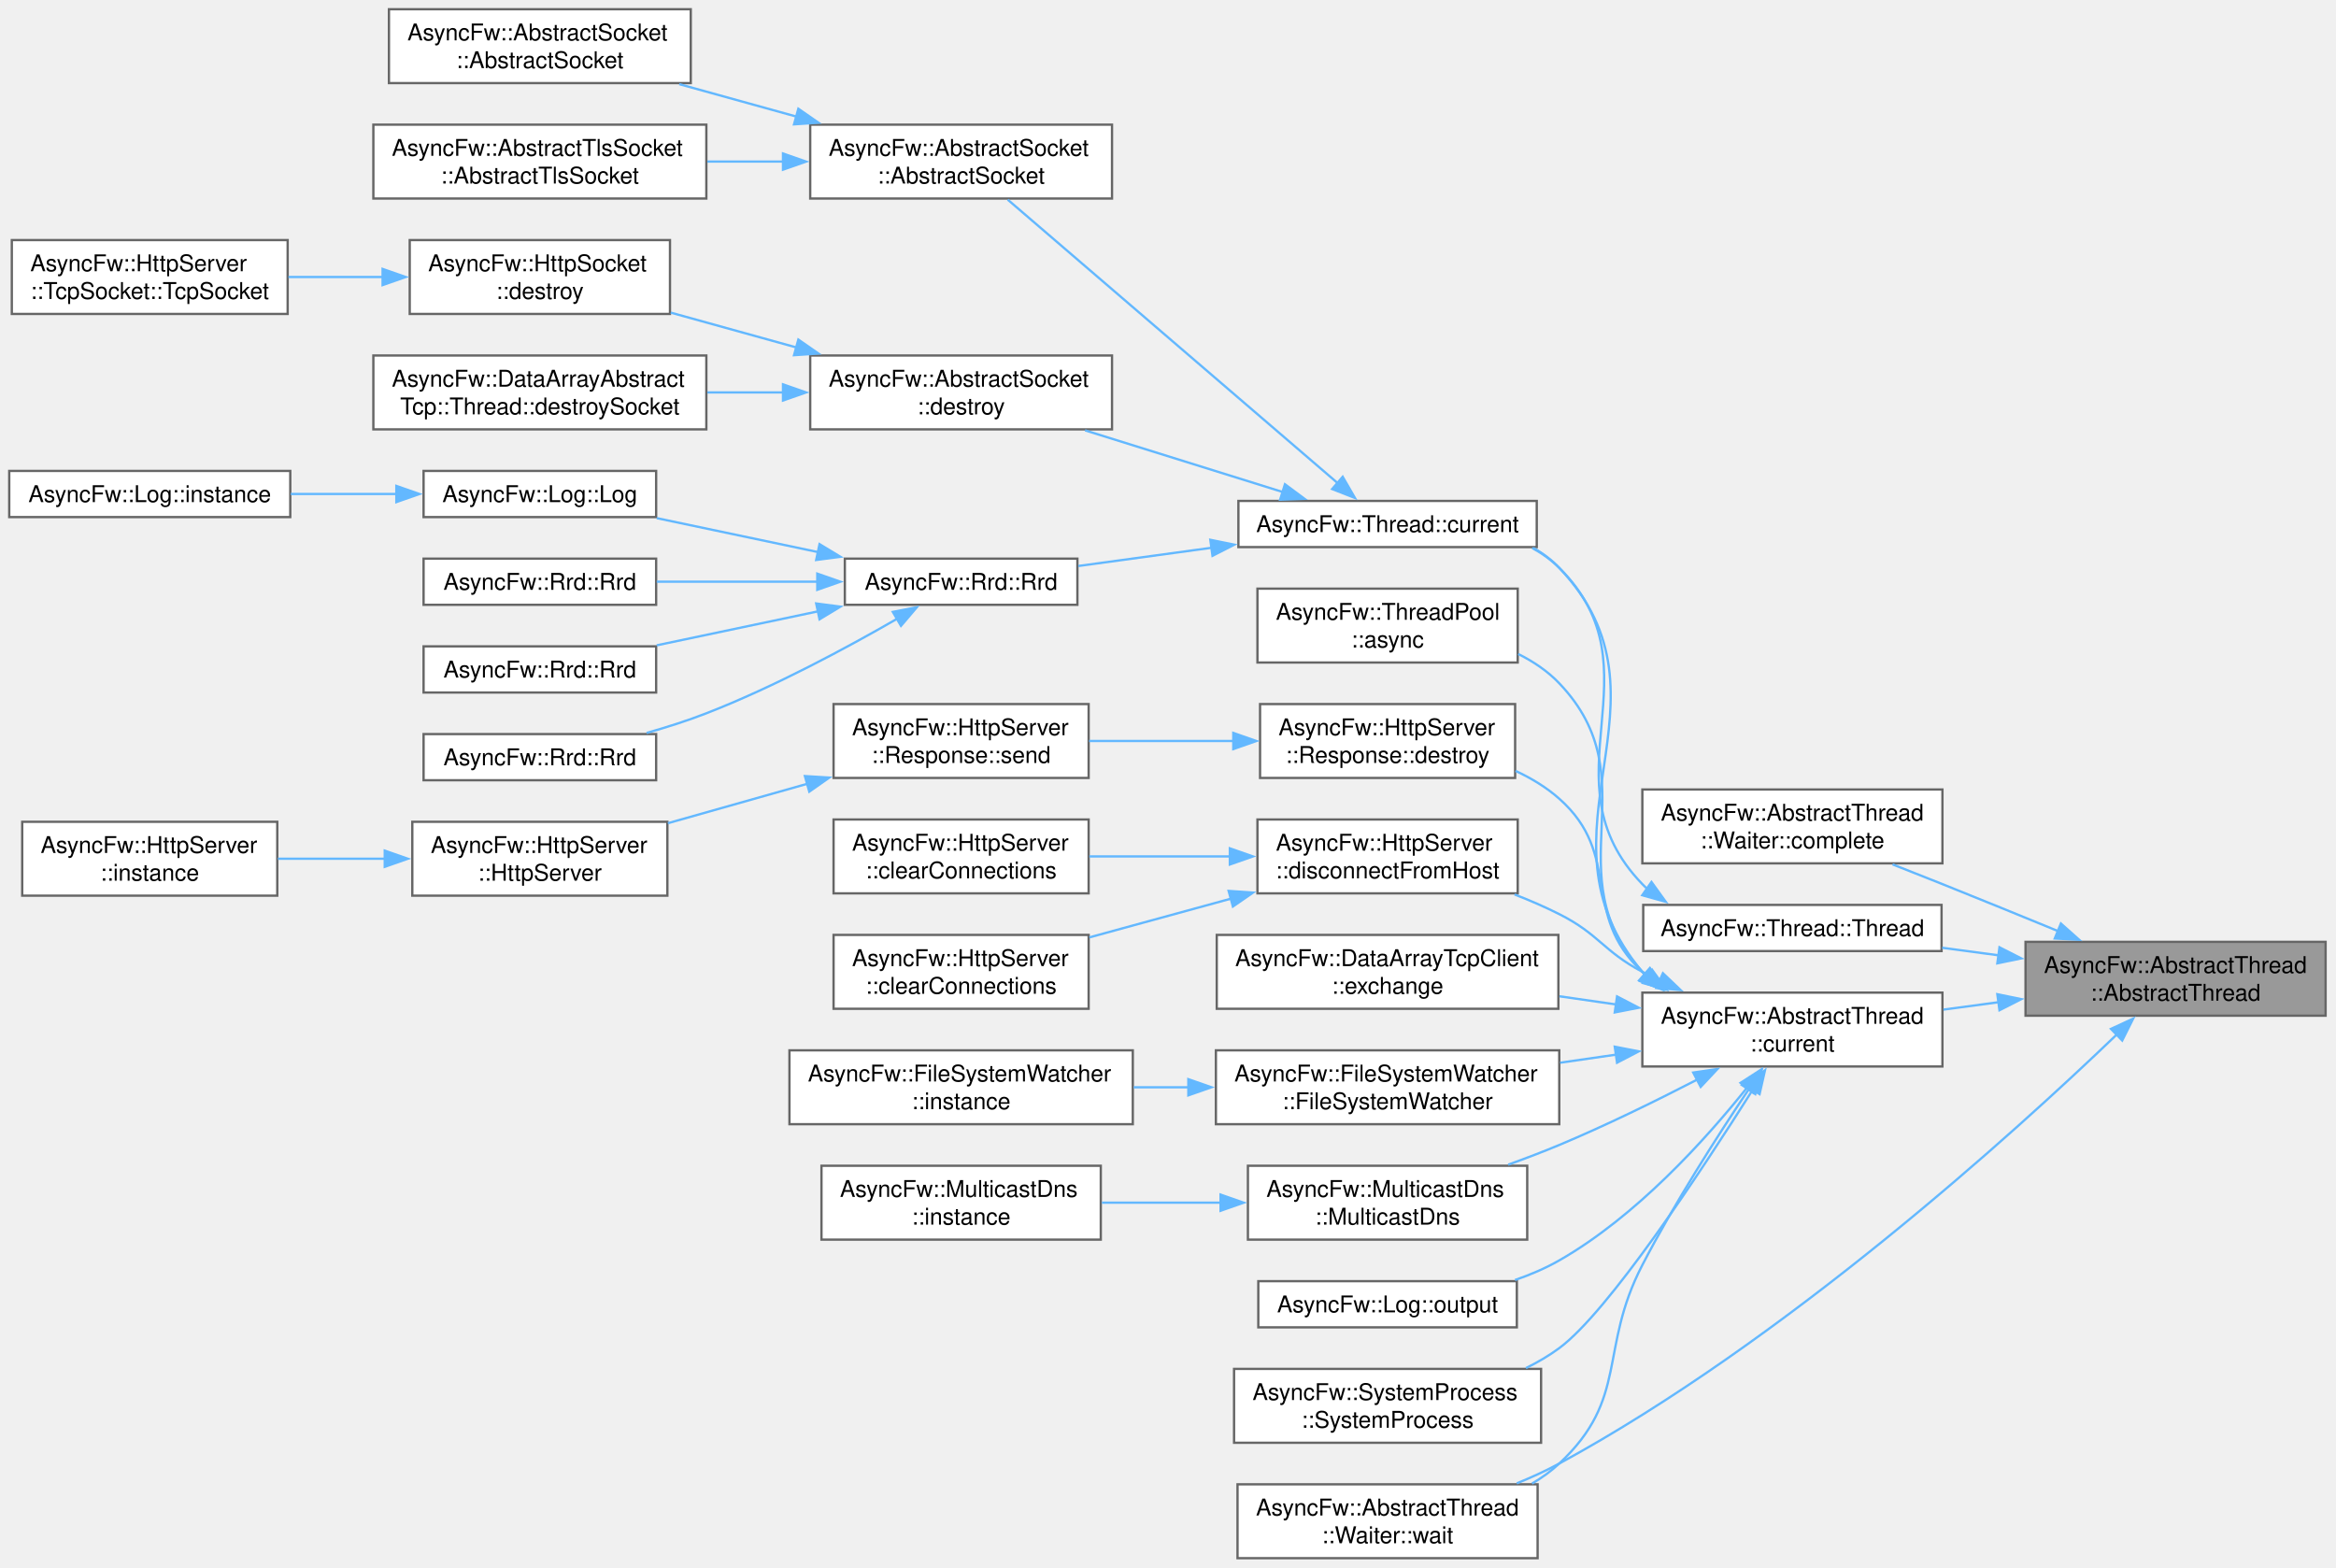
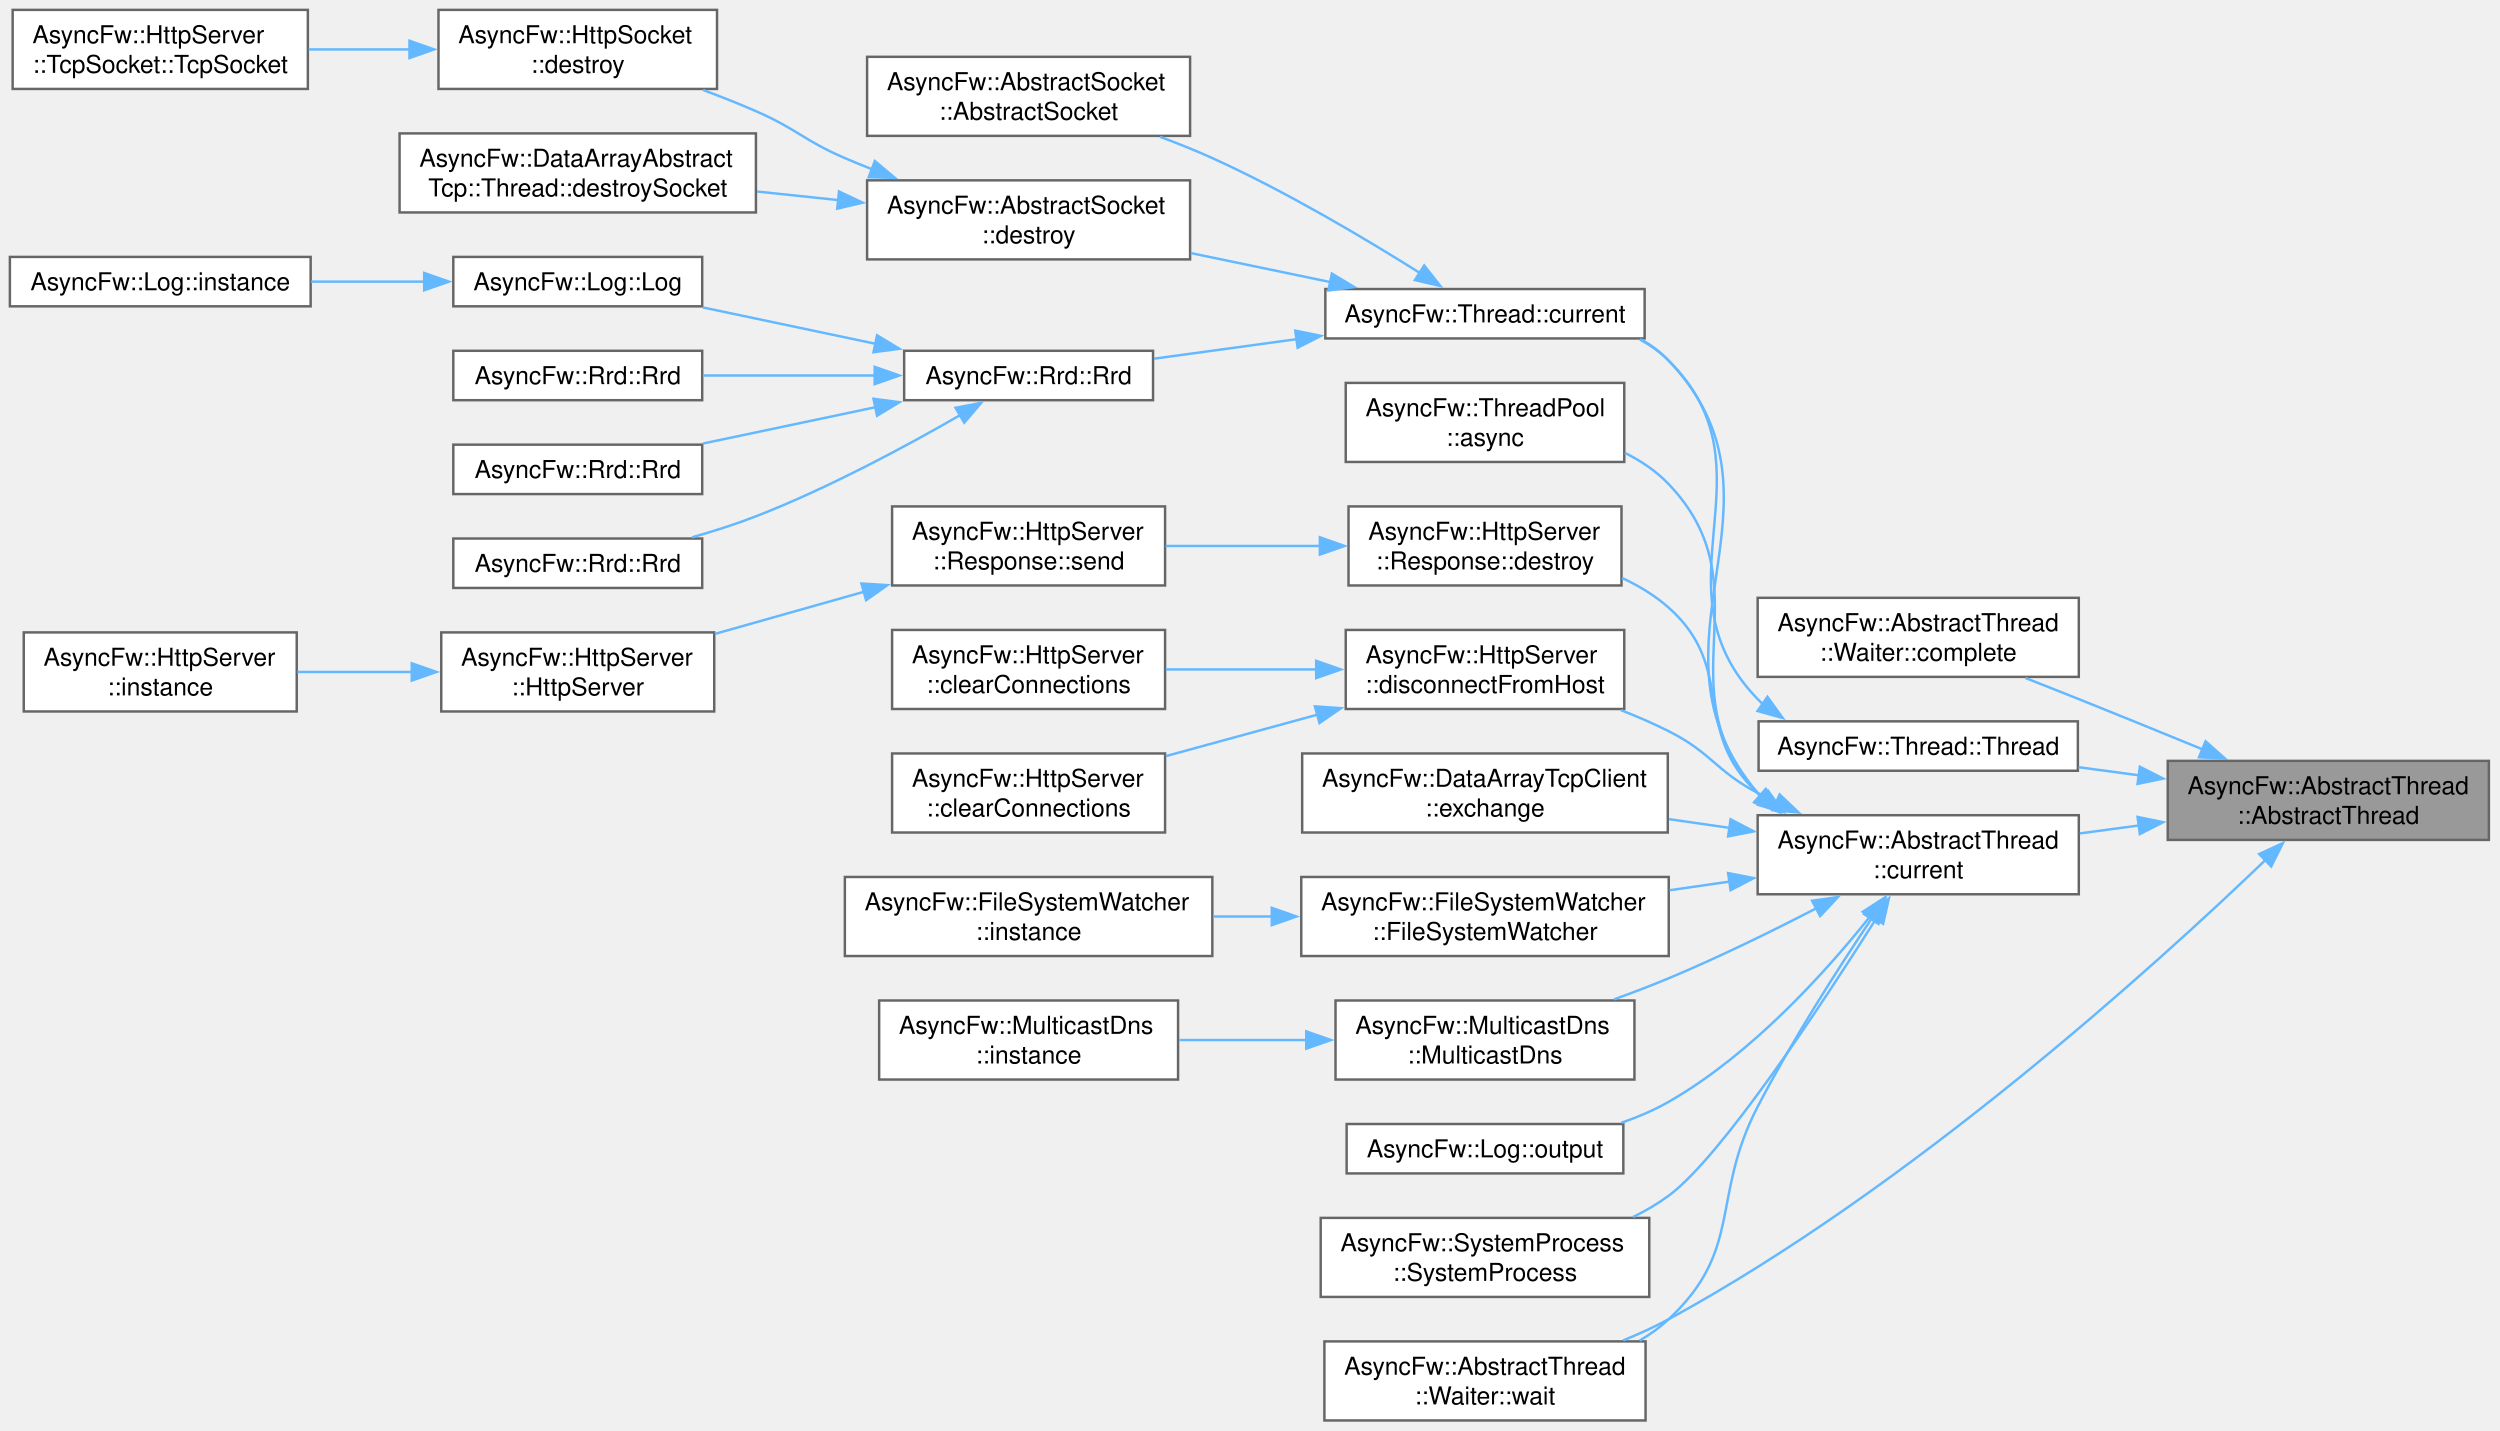
- <svg xmlns="http://www.w3.org/2000/svg" xmlns:xlink="http://www.w3.org/1999/xlink" width="1012pt" height="679pt" viewBox="0.00 0.00 1012.00 679.00">
-   <g id="graph0" class="graph" transform="scale(1 1) rotate(0) translate(4 675)">
+ <svg xmlns="http://www.w3.org/2000/svg" xmlns:xlink="http://www.w3.org/1999/xlink" width="1012pt" height="579pt" viewBox="0.00 0.00 1012.00 579.00">
+   <g id="graph0" class="graph" transform="scale(1 1) rotate(0) translate(4 575)">
    <g id="Node000001" class="node">
      <g id="a_Node000001">
        <a xlink:title="Constructs a thread.">
          <polygon fill="#999999" stroke="#666666" points="1003.5,-267 873.5,-267 873.5,-235 1003.5,-235 1003.5,-267" />
          <text xml:space="preserve" text-anchor="start" x="881.5" y="-253.5" font-family="Helvetica,sans-Serif" font-size="10.00">AsyncFw::AbstractThread</text>
          <text xml:space="preserve" text-anchor="middle" x="938.5" y="-241.5" font-family="Helvetica,sans-Serif" font-size="10.00">::AbstractThread</text>
        </a>
      </g>
    </g>
    <g id="Node000002" class="node">
      <g id="a_Node000002">
        <a xlink:href="classAsyncFw_1_1AbstractThread_1_1Waiter.html#af91079f02392dbcccd1ef5f99acb53f7" target="_top" xlink:title="Signals task completion and initiates a safe exit sequence from the sub-loop.">
          <polygon fill="white" stroke="#666666" points="837.5,-333 707.5,-333 707.5,-301 837.5,-301 837.5,-333" />
          <text xml:space="preserve" text-anchor="start" x="715.5" y="-319.5" font-family="Helvetica,sans-Serif" font-size="10.00">AsyncFw::AbstractThread</text>
          <text xml:space="preserve" text-anchor="middle" x="772.5" y="-307.5" font-family="Helvetica,sans-Serif" font-size="10.00">::Waiter::complete</text>
        </a>
      </g>
    </g>
    <g id="edge1_Node000001_Node000002" class="edge">
      <g id="a_edge1_Node000001_Node000002">
        <a xlink:title=" ">
          <path fill="none" stroke="#63b8ff" d="M887.89,-271.53C871.83,-278.12 853.93,-285.42 837.5,-292 830.52,-294.79 823.1,-297.72 815.88,-300.56" />
          <polygon fill="#63b8ff" stroke="#63b8ff" points="888.82,-274.93 896.74,-267.89 886.16,-268.46 888.82,-274.93" />
        </a>
      </g>
    </g>
    <g id="Node000003" class="node">
      <g id="a_Node000003">
        <a xlink:href="classAsyncFw_1_1AbstractThread.html#af33c5949edb374d673a7a9ac0c81ec32" target="_top" xlink:title="Returns a pointer to the AsyncFw::AbstractThread that manages the currently executing thread.">
          <polygon fill="white" stroke="#666666" points="837.5,-245 707.5,-245 707.5,-213 837.5,-213 837.5,-245" />
          <text xml:space="preserve" text-anchor="start" x="715.5" y="-231.5" font-family="Helvetica,sans-Serif" font-size="10.00">AsyncFw::AbstractThread</text>
          <text xml:space="preserve" text-anchor="middle" x="772.5" y="-219.5" font-family="Helvetica,sans-Serif" font-size="10.00">::current</text>
        </a>
      </g>
    </g>
    <g id="edge2_Node000001_Node000003" class="edge">
      <g id="a_edge2_Node000001_Node000003">
        <a xlink:title=" ">
          <path fill="none" stroke="#63b8ff" d="M861.91,-240.86C853.9,-239.78 845.8,-238.7 837.93,-237.64" />
          <polygon fill="#63b8ff" stroke="#63b8ff" points="861.28,-244.31 871.65,-242.17 862.21,-237.37 861.28,-244.31" />
        </a>
      </g>
    </g>
-     <g id="Node000033" class="node">
-       <g id="a_Node000033">
+     <g id="Node000031" class="node">
+       <g id="a_Node000031">
        <a xlink:href="classAsyncFw_1_1AbstractThread_1_1Waiter.html#ad2a62fc1276d8be1986a7e77f6dfb437" target="_top" xlink:title="Suspends the caller by running a controlled nested exec() loop until completed.">
          <polygon fill="white" stroke="#666666" points="662.12,-32 532.12,-32 532.12,0 662.12,0 662.12,-32" />
          <text xml:space="preserve" text-anchor="start" x="540.12" y="-18.5" font-family="Helvetica,sans-Serif" font-size="10.00">AsyncFw::AbstractThread</text>
          <text xml:space="preserve" text-anchor="middle" x="597.12" y="-6.5" font-family="Helvetica,sans-Serif" font-size="10.00">::Waiter::wait</text>
        </a>
      </g>
    </g>
-     <g id="edge35_Node000001_Node000033" class="edge">
-       <g id="a_edge35_Node000001_Node000033">
+     <g id="edge33_Node000001_Node000031" class="edge">
+       <g id="a_edge33_Node000001_Node000031">
        <a xlink:title=" ">
          <path fill="none" stroke="#63b8ff" d="M913.05,-226.87C868.49,-184.08 769.61,-94.39 671.5,-41 665.71,-37.85 659.44,-34.99 653.1,-32.42" />
          <polygon fill="#63b8ff" stroke="#63b8ff" points="910.51,-229.29 920.13,-233.73 915.38,-224.26 910.51,-229.29" />
        </a>
      </g>
    </g>
-     <g id="Node000034" class="node">
-       <g id="a_Node000034">
+     <g id="Node000032" class="node">
+       <g id="a_Node000032">
        <a xlink:href="classAsyncFw_1_1Thread.html#afc5e422090767dd84020381fb9a4d490" target="_top" xlink:title="Constructs a thread.">
          <polygon fill="white" stroke="#666666" points="837.12,-283 707.88,-283 707.88,-263 837.12,-263 837.12,-283" />
          <text xml:space="preserve" text-anchor="middle" x="772.5" y="-269.5" font-family="Helvetica,sans-Serif" font-size="10.00">AsyncFw::Thread::Thread</text>
        </a>
      </g>
    </g>
-     <g id="edge33_Node000001_Node000034" class="edge">
-       <g id="a_edge33_Node000001_Node000034">
+     <g id="edge31_Node000001_Node000032" class="edge">
+       <g id="a_edge31_Node000001_Node000032">
        <a xlink:title=" ">
          <path fill="none" stroke="#63b8ff" d="M862.02,-261.13C853.78,-262.23 845.46,-263.35 837.39,-264.43" />
          <polygon fill="#63b8ff" stroke="#63b8ff" points="862.21,-264.63 871.65,-259.83 861.28,-257.69 862.21,-264.63" />
        </a>
      </g>
    </g>
    <g id="Node000004" class="node">
      <g id="a_Node000004">
        <a xlink:href="classAsyncFw_1_1ThreadPool.html#a9919894e586310a7ea5b780845376e17" target="_top" xlink:title="Asynchronously invokes a void function in the target thread, and executes a result callback in the ca...">
          <polygon fill="white" stroke="#666666" points="653.5,-420 540.75,-420 540.75,-388 653.5,-388 653.5,-420" />
          <text xml:space="preserve" text-anchor="start" x="548.75" y="-406.5" font-family="Helvetica,sans-Serif" font-size="10.00">AsyncFw::ThreadPool</text>
          <text xml:space="preserve" text-anchor="middle" x="597.12" y="-394.5" font-family="Helvetica,sans-Serif" font-size="10.00">::async</text>
        </a>
      </g>
    </g>
    <g id="edge3_Node000003_Node000004" class="edge">
      <g id="a_edge3_Node000003_Node000004">
        <a xlink:title=" ">
          <path fill="none" stroke="#63b8ff" d="M708.93,-252.5C708.44,-252.99 707.96,-253.49 707.5,-254 668.54,-296.72 711.39,-337.15 671.5,-379 666.49,-384.26 660.32,-388.41 653.72,-391.69" />
          <polygon fill="#63b8ff" stroke="#63b8ff" points="710.92,-255.4 716.48,-246.38 706.51,-249.96 710.92,-255.4" />
        </a>
      </g>
    </g>
    <g id="Node000005" class="node">
      <g id="a_Node000005">
        <a xlink:href="classAsyncFw_1_1Thread.html#a0a3bd6a54db28f73ff59cfea6a40b07a" target="_top" xlink:title="Returns a pointer to the AsyncFw::Thread that manages the currently executing thread.">
          <polygon fill="white" stroke="#666666" points="661.75,-458 532.5,-458 532.5,-438 661.75,-438 661.75,-458" />
          <text xml:space="preserve" text-anchor="middle" x="597.12" y="-444.5" font-family="Helvetica,sans-Serif" font-size="10.00">AsyncFw::Thread::current</text>
        </a>
      </g>
    </g>
    <g id="edge4_Node000003_Node000005" class="edge">
      <g id="a_edge4_Node000003_Node000005">
        <a xlink:title=" ">
          <path fill="none" stroke="#63b8ff" d="M708.56,-252.79C708.2,-253.19 707.85,-253.59 707.5,-254 656.31,-314.7 726.21,-371.45 671.5,-429 668.24,-432.43 664.44,-435.28 660.32,-437.63" />
          <polygon fill="#63b8ff" stroke="#63b8ff" points="710.69,-255.58 715.93,-246.38 706.09,-250.3 710.69,-255.58" />
        </a>
      </g>
    </g>
-     <g id="Node000019" class="node">
-       <g id="a_Node000019">
+     <g id="Node000017" class="node">
+       <g id="a_Node000017">
        <a xlink:href="classAsyncFw_1_1HttpServer_1_1Response.html#afa24643371f00fe11d7df0f9caae4134" target="_top" xlink:title="Destroys the response object and cleans up its allocated resources.">
          <polygon fill="white" stroke="#666666" points="652.38,-370 541.88,-370 541.88,-338 652.38,-338 652.38,-370" />
          <text xml:space="preserve" text-anchor="start" x="549.88" y="-356.5" font-family="Helvetica,sans-Serif" font-size="10.00">AsyncFw::HttpServer</text>
          <text xml:space="preserve" text-anchor="middle" x="597.12" y="-344.5" font-family="Helvetica,sans-Serif" font-size="10.00">::Response::destroy</text>
        </a>
      </g>
    </g>
-     <g id="edge18_Node000003_Node000019" class="edge">
-       <g id="a_edge18_Node000003_Node000019">
+     <g id="edge16_Node000003_Node000017" class="edge">
+       <g id="a_edge16_Node000003_Node000017">
        <a xlink:title=" ">
          <path fill="none" stroke="#63b8ff" d="M709.86,-251.93C709.05,-252.6 708.27,-253.29 707.5,-254 680.39,-279.14 699.16,-304.46 671.5,-329 665.96,-333.91 659.42,-337.87 652.56,-341.05" />
          <polygon fill="#63b8ff" stroke="#63b8ff" points="711.73,-254.89 717.93,-246.3 707.73,-249.15 711.73,-254.89" />
        </a>
      </g>
    </g>
-     <g id="Node000023" class="node">
-       <g id="a_Node000023">
+     <g id="Node000021" class="node">
+       <g id="a_Node000021">
        <a xlink:href="classAsyncFw_1_1HttpServer.html#ad7dae50cc3787112980fa7075a60f811" target="_top" xlink:title="Disconnects a specific client socket and clears it from the internally managed pool.">
          <polygon fill="white" stroke="#666666" points="653.5,-320 540.75,-320 540.75,-288 653.5,-288 653.5,-320" />
          <text xml:space="preserve" text-anchor="start" x="548.75" y="-306.5" font-family="Helvetica,sans-Serif" font-size="10.00">AsyncFw::HttpServer</text>
          <text xml:space="preserve" text-anchor="middle" x="597.12" y="-294.5" font-family="Helvetica,sans-Serif" font-size="10.00">::disconnectFromHost</text>
        </a>
      </g>
    </g>
-     <g id="edge22_Node000003_Node000023" class="edge">
-       <g id="a_edge22_Node000003_Node000023">
+     <g id="edge20_Node000003_Node000021" class="edge">
+       <g id="a_edge20_Node000003_Node000021">
        <a xlink:title=" ">
          <path fill="none" stroke="#63b8ff" d="M715.18,-250.12C712.56,-251.38 709.99,-252.67 707.5,-254 690.31,-263.16 688.89,-270.22 671.5,-279 665.37,-282.09 658.78,-284.95 652.14,-287.53" />
          <polygon fill="#63b8ff" stroke="#63b8ff" points="716.41,-253.41 724.08,-246.1 713.53,-247.03 716.41,-253.41" />
        </a>
      </g>
    </g>
-     <g id="Node000026" class="node">
-       <g id="a_Node000026">
+     <g id="Node000024" class="node">
+       <g id="a_Node000024">
        <a xlink:href="classAsyncFw_1_1DataArrayTcpClient.html#a380c907a396d306611fe7dc21f35f74f" target="_top" xlink:title="Executes a synchronous request-response data exchange over a specific socket.">
          <polygon fill="white" stroke="#666666" points="671.12,-270 523.12,-270 523.12,-238 671.12,-238 671.12,-270" />
          <text xml:space="preserve" text-anchor="start" x="531.12" y="-256.5" font-family="Helvetica,sans-Serif" font-size="10.00">AsyncFw::DataArrayTcpClient</text>
          <text xml:space="preserve" text-anchor="middle" x="597.12" y="-244.5" font-family="Helvetica,sans-Serif" font-size="10.00">::exchange</text>
        </a>
      </g>
    </g>
-     <g id="edge25_Node000003_Node000026" class="edge">
-       <g id="a_edge25_Node000003_Node000026">
+     <g id="edge23_Node000003_Node000024" class="edge">
+       <g id="a_edge23_Node000003_Node000024">
        <a xlink:title=" ">
          <path fill="none" stroke="#63b8ff" d="M696.07,-239.88C687.94,-241.05 679.68,-242.24 671.58,-243.41" />
          <polygon fill="#63b8ff" stroke="#63b8ff" points="696.54,-243.35 705.94,-238.45 695.54,-236.42 696.54,-243.35" />
        </a>
      </g>
    </g>
-     <g id="Node000027" class="node">
-       <g id="a_Node000027">
+     <g id="Node000025" class="node">
+       <g id="a_Node000025">
        <a xlink:href="classAsyncFw_1_1FileSystemWatcher.html#acd061a60fbaea1bb3c7d020e0da99039" target="_top" xlink:title="Constructs a FileSystemWatcher and optionally starts monitoring given paths.">
          <polygon fill="white" stroke="#666666" points="671.5,-220 522.75,-220 522.75,-188 671.5,-188 671.5,-220" />
          <text xml:space="preserve" text-anchor="start" x="530.75" y="-206.5" font-family="Helvetica,sans-Serif" font-size="10.00">AsyncFw::FileSystemWatcher</text>
          <text xml:space="preserve" text-anchor="middle" x="597.12" y="-194.5" font-family="Helvetica,sans-Serif" font-size="10.00">::FileSystemWatcher</text>
        </a>
      </g>
    </g>
-     <g id="edge26_Node000003_Node000027" class="edge">
-       <g id="a_edge26_Node000003_Node000027">
+     <g id="edge24_Node000003_Node000025" class="edge">
+       <g id="a_edge24_Node000003_Node000025">
        <a xlink:title=" ">
          <path fill="none" stroke="#63b8ff" d="M696.16,-218.14C688.11,-216.97 679.92,-215.79 671.88,-214.64" />
          <polygon fill="#63b8ff" stroke="#63b8ff" points="695.54,-221.58 705.94,-219.55 696.54,-214.65 695.54,-221.58" />
        </a>
      </g>
    </g>
-     <g id="Node000029" class="node">
-       <g id="a_Node000029">
+     <g id="Node000027" class="node">
+       <g id="a_Node000027">
        <a xlink:href="classAsyncFw_1_1MulticastDns.html#ab9bfb41e98cd4ecf1cc63f8acd023afd" target="_top" xlink:title="Initializes the mDNS node with a specific target service type (e.g., &quot;_http._tcp&quot;).">
          <polygon fill="white" stroke="#666666" points="657.62,-170 536.62,-170 536.62,-138 657.62,-138 657.62,-170" />
          <text xml:space="preserve" text-anchor="start" x="544.62" y="-156.5" font-family="Helvetica,sans-Serif" font-size="10.00">AsyncFw::MulticastDns</text>
          <text xml:space="preserve" text-anchor="middle" x="597.12" y="-144.5" font-family="Helvetica,sans-Serif" font-size="10.00">::MulticastDns</text>
        </a>
      </g>
    </g>
-     <g id="edge28_Node000003_Node000029" class="edge">
-       <g id="a_edge28_Node000003_Node000029">
+     <g id="edge26_Node000003_Node000027" class="edge">
+       <g id="a_edge26_Node000003_Node000027">
        <a xlink:title=" ">
          <path fill="none" stroke="#63b8ff" d="M731.22,-207.3C713.21,-198.01 691.56,-187.39 671.5,-179 664.42,-176.04 656.86,-173.16 649.38,-170.47" />
          <polygon fill="#63b8ff" stroke="#63b8ff" points="729.54,-210.37 740.02,-211.89 732.77,-204.16 729.54,-210.37" />
        </a>
      </g>
    </g>
-     <g id="Node000031" class="node">
-       <g id="a_Node000031">
+     <g id="Node000029" class="node">
+       <g id="a_Node000029">
        <a xlink:href="classAsyncFw_1_1Log.html#a6b0ce40bc2e34f4b435894701194dc26" target="_top" xlink:title="Persists log entries into the underlying Rrd buffer and manages automated disk flushing.">
          <polygon fill="white" stroke="#666666" points="653.12,-120 541.12,-120 541.12,-100 653.12,-100 653.12,-120" />
          <text xml:space="preserve" text-anchor="middle" x="597.12" y="-106.5" font-family="Helvetica,sans-Serif" font-size="10.00">AsyncFw::Log::output</text>
        </a>
      </g>
    </g>
-     <g id="edge30_Node000003_Node000031" class="edge">
-       <g id="a_edge30_Node000003_Node000031">
+     <g id="edge28_Node000003_Node000029" class="edge">
+       <g id="a_edge28_Node000003_Node000029">
        <a xlink:title=" ">
          <path fill="none" stroke="#63b8ff" d="M753.02,-204.04C734.78,-181.17 704.85,-148.07 671.5,-129 665.56,-125.6 659.01,-122.8 652.33,-120.5" />
          <polygon fill="#63b8ff" stroke="#63b8ff" points="750.04,-205.91 758.94,-211.65 755.56,-201.61 750.04,-205.91" />
        </a>
      </g>
    </g>
-     <g id="Node000032" class="node">
-       <g id="a_Node000032">
+     <g id="Node000030" class="node">
+       <g id="a_Node000030">
        <a xlink:href="classAsyncFw_1_1SystemProcess.html#acf60a585a89304fdb3580e9add06d155" target="_top" xlink:title="Constructs a new SystemProcess manager.">
          <polygon fill="white" stroke="#666666" points="663.62,-82 530.62,-82 530.62,-50 663.62,-50 663.62,-82" />
          <text xml:space="preserve" text-anchor="start" x="538.62" y="-68.5" font-family="Helvetica,sans-Serif" font-size="10.00">AsyncFw::SystemProcess</text>
          <text xml:space="preserve" text-anchor="middle" x="597.12" y="-56.5" font-family="Helvetica,sans-Serif" font-size="10.00">::SystemProcess</text>
        </a>
      </g>
    </g>
-     <g id="edge31_Node000003_Node000032" class="edge">
-       <g id="a_edge31_Node000003_Node000032">
+     <g id="edge29_Node000003_Node000030" class="edge">
+       <g id="a_edge29_Node000003_Node000030">
        <a xlink:title=" ">
          <path fill="none" stroke="#63b8ff" d="M755.35,-202.96C732.93,-167.52 692.73,-106.68 671.5,-91 667.06,-87.72 662.16,-84.85 657.06,-82.35" />
          <polygon fill="#63b8ff" stroke="#63b8ff" points="752.35,-204.76 760.63,-211.37 758.28,-201.04 752.35,-204.76" />
        </a>
      </g>
    </g>
-     <g id="edge32_Node000003_Node000033" class="edge">
-       <g id="a_edge32_Node000003_Node000033">
+     <g id="edge30_Node000003_Node000031" class="edge">
+       <g id="a_edge30_Node000003_Node000031">
        <a xlink:title=" ">
          <path fill="none" stroke="#63b8ff" d="M753.59,-203.1C740.02,-182.89 721.41,-153.83 707.5,-127 688.42,-90.22 701.78,-69.29 671.5,-41 667.96,-37.69 663.96,-34.82 659.71,-32.33" />
          <polygon fill="#63b8ff" stroke="#63b8ff" points="750.63,-204.97 759.14,-211.28 756.42,-201.04 750.63,-204.97" />
        </a>
      </g>
    </g>
    <g id="Node000006" class="node">
      <g id="a_Node000006">
-         <a xlink:href="classAsyncFw_1_1AbstractSocket.html#a2b3066513b7cf718a97fe6c9f3cc11e6" target="_top" xlink:title="Constructs an AbstractSocket with default parameters (AF_INET, SOCK_STREAM, IPPROTO_TCP) and binds it...">
-           <polygon fill="white" stroke="#666666" points="477.75,-621 347,-621 347,-589 477.75,-589 477.75,-621" />
-           <text xml:space="preserve" text-anchor="start" x="355" y="-607.5" font-family="Helvetica,sans-Serif" font-size="10.00">AsyncFw::AbstractSocket</text>
-           <text xml:space="preserve" text-anchor="middle" x="412.38" y="-595.5" font-family="Helvetica,sans-Serif" font-size="10.00">::AbstractSocket</text>
+         <a xlink:href="classAsyncFw_1_1AbstractSocket.html#aa66ea88eb21787155ef487b89da94f96" target="_top" xlink:title="Constructs an AbstractSocket and binds it to the current thread context.">
+           <polygon fill="white" stroke="#666666" points="477.75,-552 347,-552 347,-520 477.75,-520 477.75,-552" />
+           <text xml:space="preserve" text-anchor="start" x="355" y="-538.5" font-family="Helvetica,sans-Serif" font-size="10.00">AsyncFw::AbstractSocket</text>
+           <text xml:space="preserve" text-anchor="middle" x="412.38" y="-526.5" font-family="Helvetica,sans-Serif" font-size="10.00">::AbstractSocket</text>
        </a>
      </g>
    </g>
    <g id="edge5_Node000005_Node000006" class="edge">
      <g id="a_edge5_Node000005_Node000006">
        <a xlink:title=" ">
-           <path fill="none" stroke="#63b8ff" d="M575.52,-465.7C539.87,-496.33 467.2,-558.76 432.57,-588.51" />
-           <polygon fill="#63b8ff" stroke="#63b8ff" points="577.68,-468.46 582.99,-459.29 573.12,-463.15 577.68,-468.46" />
-         </a>
-       </g>
-     </g>
-     <g id="Node000009" class="node">
-       <g id="a_Node000009">
+           <path fill="none" stroke="#63b8ff" d="M570.89,-464.42C549.19,-478.08 516.73,-497.41 486.75,-511 480.01,-514.06 472.78,-516.95 465.58,-519.62" />
+           <polygon fill="#63b8ff" stroke="#63b8ff" points="572.51,-467.54 579.06,-459.22 568.75,-461.64 572.51,-467.54" />
+         </a>
+       </g>
+     </g>
+     <g id="Node000007" class="node">
+       <g id="a_Node000007">
        <a xlink:href="classAsyncFw_1_1AbstractSocket.html#a73a200f0008dbf9f820bdb2b8a0054cf" target="_top" xlink:title="Schedules the socket for deferred asynchronous destruction.">
-           <polygon fill="white" stroke="#666666" points="477.75,-521 347,-521 347,-489 477.75,-489 477.75,-521" />
-           <text xml:space="preserve" text-anchor="start" x="355" y="-507.5" font-family="Helvetica,sans-Serif" font-size="10.00">AsyncFw::AbstractSocket</text>
-           <text xml:space="preserve" text-anchor="middle" x="412.38" y="-495.5" font-family="Helvetica,sans-Serif" font-size="10.00">::destroy</text>
-         </a>
-       </g>
-     </g>
-     <g id="edge8_Node000005_Node000009" class="edge">
-       <g id="a_edge8_Node000005_Node000009">
-         <a xlink:title=" ">
-           <path fill="none" stroke="#63b8ff" d="M551.64,-461.88C525.82,-469.93 493.15,-480.12 466.06,-488.57" />
-           <polygon fill="#63b8ff" stroke="#63b8ff" points="552.66,-465.22 561.16,-458.91 550.57,-458.54 552.66,-465.22" />
-         </a>
-       </g>
-     </g>
-     <g id="Node000013" class="node">
-       <g id="a_Node000013">
+           <polygon fill="white" stroke="#666666" points="477.75,-502 347,-502 347,-470 477.75,-470 477.75,-502" />
+           <text xml:space="preserve" text-anchor="start" x="355" y="-488.5" font-family="Helvetica,sans-Serif" font-size="10.00">AsyncFw::AbstractSocket</text>
+           <text xml:space="preserve" text-anchor="middle" x="412.38" y="-476.5" font-family="Helvetica,sans-Serif" font-size="10.00">::destroy</text>
+         </a>
+       </g>
+     </g>
+     <g id="edge6_Node000005_Node000007" class="edge">
+       <g id="a_edge6_Node000005_Node000007">
+         <a xlink:title=" ">
+           <path fill="none" stroke="#63b8ff" d="M534.63,-460.79C516.42,-464.57 496.44,-468.73 478.04,-472.55" />
+           <polygon fill="#63b8ff" stroke="#63b8ff" points="535.14,-464.25 544.22,-458.79 533.72,-457.4 535.14,-464.25" />
+         </a>
+       </g>
+     </g>
+     <g id="Node000011" class="node">
+       <g id="a_Node000011">
        <a xlink:href="classAsyncFw_1_1Rrd.html#a2fd20dd3470a11ef179577c565c333f1" target="_top" xlink:title="Constructs a persistent circular archive database with physical disk backing.">
          <polygon fill="white" stroke="#666666" points="462.75,-433 362,-433 362,-413 462.75,-413 462.75,-433" />
          <text xml:space="preserve" text-anchor="middle" x="412.38" y="-419.5" font-family="Helvetica,sans-Serif" font-size="10.00">AsyncFw::Rrd::Rrd</text>
        </a>
      </g>
    </g>
-     <g id="edge12_Node000005_Node000013" class="edge">
-       <g id="a_edge12_Node000005_Node000013">
+     <g id="edge10_Node000005_Node000011" class="edge">
+       <g id="a_edge10_Node000005_Node000011">
        <a xlink:title=" ">
          <path fill="none" stroke="#63b8ff" d="M520.89,-437.71C501.42,-435.04 480.95,-432.24 463.15,-429.81" />
          <polygon fill="#63b8ff" stroke="#63b8ff" points="520.33,-441.16 530.71,-439.05 521.28,-434.23 520.33,-441.16" />
        </a>
      </g>
    </g>
-     <g id="Node000007" class="node">
-       <g id="a_Node000007">
-         <a xlink:href="classAsyncFw_1_1AbstractSocket.html#aa66ea88eb21787155ef487b89da94f96" target="_top" xlink:title="Constructs an AbstractSocket and binds it to the current thread context.">
-           <polygon fill="white" stroke="#666666" points="295.25,-671 164.5,-671 164.5,-639 295.25,-639 295.25,-671" />
-           <text xml:space="preserve" text-anchor="start" x="172.5" y="-657.5" font-family="Helvetica,sans-Serif" font-size="10.00">AsyncFw::AbstractSocket</text>
-           <text xml:space="preserve" text-anchor="middle" x="229.88" y="-645.5" font-family="Helvetica,sans-Serif" font-size="10.00">::AbstractSocket</text>
-         </a>
-       </g>
-     </g>
-     <g id="edge6_Node000006_Node000007" class="edge">
-       <g id="a_edge6_Node000006_Node000007">
-         <a xlink:title=" ">
-           <path fill="none" stroke="#63b8ff" d="M341.14,-624.46C324.32,-629.11 306.53,-634.04 290.26,-638.55" />
-           <polygon fill="#63b8ff" stroke="#63b8ff" points="341.86,-627.89 350.56,-621.85 339.99,-621.14 341.86,-627.89" />
-         </a>
-       </g>
-     </g>
    <g id="Node000008" class="node">
      <g id="a_Node000008">
-         <a xlink:href="classAsyncFw_1_1AbstractTlsSocket.html#a7800254e24419820e105e863c0266ac4" target="_top" xlink:title="Protected default constructor. Allocates the internal private structure and setups context pointers.">
-           <polygon fill="white" stroke="#666666" points="302,-621 157.75,-621 157.75,-589 302,-589 302,-621" />
-           <text xml:space="preserve" text-anchor="start" x="165.75" y="-607.5" font-family="Helvetica,sans-Serif" font-size="10.00">AsyncFw::AbstractTlsSocket</text>
-           <text xml:space="preserve" text-anchor="middle" x="229.88" y="-595.5" font-family="Helvetica,sans-Serif" font-size="10.00">::AbstractTlsSocket</text>
-         </a>
-       </g>
-     </g>
-     <g id="edge7_Node000006_Node000008" class="edge">
-       <g id="a_edge7_Node000006_Node000008">
-         <a xlink:title=" ">
-           <path fill="none" stroke="#63b8ff" d="M335.45,-605C324.51,-605 313.28,-605 302.43,-605" />
-           <polygon fill="#63b8ff" stroke="#63b8ff" points="335.21,-608.5 345.21,-605 335.21,-601.5 335.21,-608.5" />
-         </a>
-       </g>
-     </g>
-     <g id="Node000010" class="node">
-       <g id="a_Node000010">
        <a xlink:href="classAsyncFw_1_1HttpSocket.html#a8268467d3581a4d393e9ccd288de32ff" target="_top" xlink:title="Schedules the socket for deferred asynchronous destruction.">
          <polygon fill="white" stroke="#666666" points="286.25,-571 173.5,-571 173.5,-539 286.25,-539 286.25,-571" />
          <text xml:space="preserve" text-anchor="start" x="181.5" y="-557.5" font-family="Helvetica,sans-Serif" font-size="10.00">AsyncFw::HttpSocket</text>
          <text xml:space="preserve" text-anchor="middle" x="229.88" y="-545.5" font-family="Helvetica,sans-Serif" font-size="10.00">::destroy</text>
        </a>
      </g>
    </g>
-     <g id="edge9_Node000009_Node000010" class="edge">
-       <g id="a_edge9_Node000009_Node000010">
-         <a xlink:title=" ">
-           <path fill="none" stroke="#63b8ff" d="M340.96,-524.5C322.92,-529.5 303.77,-534.81 286.59,-539.57" />
-           <polygon fill="#63b8ff" stroke="#63b8ff" points="341.86,-527.89 350.56,-521.85 339.99,-521.14 341.86,-527.89" />
-         </a>
-       </g>
-     </g>
-     <g id="Node000012" class="node">
-       <g id="a_Node000012">
+     <g id="edge7_Node000007_Node000008" class="edge">
+       <g id="a_edge7_Node000007_Node000008">
+         <a xlink:title=" ">
+           <path fill="none" stroke="#63b8ff" d="M349.02,-506.49C345.27,-507.95 341.57,-509.46 338,-511 321.39,-518.16 318.58,-522.76 302,-530 295.16,-532.99 287.84,-535.88 280.6,-538.58" />
+           <polygon fill="#63b8ff" stroke="#63b8ff" points="350.13,-509.81 358.25,-503.01 347.66,-503.26 350.13,-509.81" />
+         </a>
+       </g>
+     </g>
+     <g id="Node000010" class="node">
+       <g id="a_Node000010">
        <a xlink:href="classAsyncFw_1_1DataArrayAbstractTcp_1_1Thread.html#ab6df6de1f9828a772e5968477ce5dffa" target="_top" xlink:title="Performs cleanup routines and safely removes a socket from the thread loop.">
          <polygon fill="white" stroke="#666666" points="302,-521 157.75,-521 157.75,-489 302,-489 302,-521" />
          <text xml:space="preserve" text-anchor="start" x="165.75" y="-507.5" font-family="Helvetica,sans-Serif" font-size="10.00">AsyncFw::DataArrayAbstract</text>
          <text xml:space="preserve" text-anchor="middle" x="229.88" y="-495.5" font-family="Helvetica,sans-Serif" font-size="10.00">Tcp::Thread::destroySocket</text>
        </a>
      </g>
    </g>
-     <g id="edge11_Node000009_Node000012" class="edge">
-       <g id="a_edge11_Node000009_Node000012">
-         <a xlink:title=" ">
-           <path fill="none" stroke="#63b8ff" d="M335.45,-505C324.51,-505 313.28,-505 302.43,-505" />
-           <polygon fill="#63b8ff" stroke="#63b8ff" points="335.21,-508.5 345.21,-505 335.21,-501.5 335.21,-508.5" />
-         </a>
-       </g>
-     </g>
-     <g id="Node000011" class="node">
-       <g id="a_Node000011">
+     <g id="edge9_Node000007_Node000010" class="edge">
+       <g id="a_edge9_Node000007_Node000010">
+         <a xlink:title=" ">
+           <path fill="none" stroke="#63b8ff" d="M335.45,-493.99C324.51,-495.14 313.28,-496.33 302.43,-497.47" />
+           <polygon fill="#63b8ff" stroke="#63b8ff" points="335.64,-497.49 345.21,-492.96 334.9,-490.53 335.64,-497.49" />
+         </a>
+       </g>
+     </g>
+     <g id="Node000009" class="node">
+       <g id="a_Node000009">
        <a xlink:href="classAsyncFw_1_1HttpServer_1_1TcpSocket.html#a41557b69e30e25b97cbdda210afb7657" target="_top" xlink:title="Constructs a new TcpSocket associated with the parent server.">
          <polygon fill="white" stroke="#666666" points="120.62,-571 1.12,-571 1.12,-539 120.62,-539 120.62,-571" />
          <text xml:space="preserve" text-anchor="start" x="9.12" y="-557.5" font-family="Helvetica,sans-Serif" font-size="10.00">AsyncFw::HttpServer</text>
          <text xml:space="preserve" text-anchor="middle" x="60.88" y="-545.5" font-family="Helvetica,sans-Serif" font-size="10.00">::TcpSocket::TcpSocket</text>
        </a>
      </g>
    </g>
-     <g id="edge10_Node000010_Node000011" class="edge">
-       <g id="a_edge10_Node000010_Node000011">
+     <g id="edge8_Node000008_Node000009" class="edge">
+       <g id="a_edge8_Node000008_Node000009">
        <a xlink:title=" ">
          <path fill="none" stroke="#63b8ff" d="M162.03,-555C148.45,-555 134.26,-555 120.96,-555" />
          <polygon fill="#63b8ff" stroke="#63b8ff" points="161.75,-558.5 171.75,-555 161.75,-551.5 161.75,-558.5" />
        </a>
      </g>
    </g>
-     <g id="Node000014" class="node">
-       <g id="a_Node000014">
+     <g id="Node000012" class="node">
+       <g id="a_Node000012">
        <a xlink:href="classAsyncFw_1_1Log.html#a832d13f4e9231eee37d8decb5b9b96d7" target="_top" xlink:title="Constructs a persistent log system with a specific circular database size and file name context.">
          <polygon fill="white" stroke="#666666" points="280.25,-471 179.5,-471 179.5,-451 280.25,-451 280.25,-471" />
          <text xml:space="preserve" text-anchor="middle" x="229.88" y="-457.5" font-family="Helvetica,sans-Serif" font-size="10.00">AsyncFw::Log::Log</text>
        </a>
      </g>
    </g>
-     <g id="edge13_Node000013_Node000014" class="edge">
-       <g id="a_edge13_Node000013_Node000014">
+     <g id="edge11_Node000011_Node000012" class="edge">
+       <g id="a_edge11_Node000011_Node000012">
        <a xlink:title=" ">
          <path fill="none" stroke="#63b8ff" d="M350.32,-435.85C327.59,-440.64 302.1,-446.01 280.51,-450.55" />
          <polygon fill="#63b8ff" stroke="#63b8ff" points="351.03,-439.28 360.09,-433.8 349.59,-432.43 351.03,-439.28" />
        </a>
      </g>
    </g>
-     <g id="Node000016" class="node">
-       <g id="a_Node000016">
+     <g id="Node000014" class="node">
+       <g id="a_Node000014">
        <a xlink:href="classAsyncFw_1_1Rrd.html#aa54ae298c96e9efe88b644931b12f734" target="_top" xlink:title="Constructs a minimal in-memory anonymous circular database with default system tracking intervals.">
          <polygon fill="white" stroke="#666666" points="280.25,-433 179.5,-433 179.5,-413 280.25,-413 280.25,-433" />
          <text xml:space="preserve" text-anchor="middle" x="229.88" y="-419.5" font-family="Helvetica,sans-Serif" font-size="10.00">AsyncFw::Rrd::Rrd</text>
        </a>
      </g>
    </g>
-     <g id="edge15_Node000013_Node000016" class="edge">
-       <g id="a_edge15_Node000013_Node000016">
+     <g id="edge13_Node000011_Node000014" class="edge">
+       <g id="a_edge13_Node000011_Node000014">
        <a xlink:title=" ">
          <path fill="none" stroke="#63b8ff" d="M350.32,-423C327.59,-423 302.1,-423 280.51,-423" />
          <polygon fill="#63b8ff" stroke="#63b8ff" points="350.06,-426.5 360.06,-423 350.06,-419.5 350.06,-426.5" />
        </a>
      </g>
    </g>
-     <g id="Node000017" class="node">
-       <g id="a_Node000017">
+     <g id="Node000015" class="node">
+       <g id="a_Node000015">
        <a xlink:href="classAsyncFw_1_1Rrd.html#aaea6a63444ab427f801be34f26d930d5" target="_top" xlink:title="Constructs a persistent circular archive database using default system tracking intervals.">
          <polygon fill="white" stroke="#666666" points="280.25,-395 179.5,-395 179.5,-375 280.25,-375 280.25,-395" />
          <text xml:space="preserve" text-anchor="middle" x="229.88" y="-381.5" font-family="Helvetica,sans-Serif" font-size="10.00">AsyncFw::Rrd::Rrd</text>
        </a>
      </g>
    </g>
-     <g id="edge16_Node000013_Node000017" class="edge">
-       <g id="a_edge16_Node000013_Node000017">
+     <g id="edge14_Node000011_Node000015" class="edge">
+       <g id="a_edge14_Node000011_Node000015">
        <a xlink:title=" ">
          <path fill="none" stroke="#63b8ff" d="M350.32,-410.15C327.59,-405.36 302.1,-399.99 280.51,-395.45" />
          <polygon fill="#63b8ff" stroke="#63b8ff" points="349.59,-413.57 360.09,-412.2 351.03,-406.72 349.59,-413.57" />
        </a>
      </g>
    </g>
-     <g id="Node000018" class="node">
-       <g id="a_Node000018">
+     <g id="Node000016" class="node">
+       <g id="a_Node000016">
        <a xlink:href="classAsyncFw_1_1Rrd.html#a98c7829cc6177c80245cf95095deb3ba" target="_top" xlink:title="Constructs an in-memory anonymous circular database without file serialization.">
          <polygon fill="white" stroke="#666666" points="280.25,-357 179.5,-357 179.5,-337 280.25,-337 280.25,-357" />
          <text xml:space="preserve" text-anchor="middle" x="229.88" y="-343.5" font-family="Helvetica,sans-Serif" font-size="10.00">AsyncFw::Rrd::Rrd</text>
        </a>
      </g>
    </g>
-     <g id="edge17_Node000013_Node000018" class="edge">
-       <g id="a_edge17_Node000013_Node000018">
+     <g id="edge15_Node000011_Node000016" class="edge">
+       <g id="a_edge15_Node000011_Node000016">
        <a xlink:title=" ">
          <path fill="none" stroke="#63b8ff" d="M384.71,-406.99C363.03,-394.49 331.33,-377.4 302,-366 293.78,-362.8 284.82,-359.95 276.13,-357.49" />
          <polygon fill="#63b8ff" stroke="#63b8ff" points="382.79,-409.92 393.19,-411.94 386.32,-403.88 382.79,-409.92" />
        </a>
      </g>
    </g>
-     <g id="Node000015" class="node">
-       <g id="a_Node000015">
+     <g id="Node000013" class="node">
+       <g id="a_Node000013">
        <a xlink:href="classAsyncFw_1_1Log.html#a00e9a20e7303e9a24403046af176b6b2" target="_top" xlink:title="Global service locator shortcut to fetch the current engine-wide default log pointer.">
          <polygon fill="white" stroke="#666666" points="121.75,-471 0,-471 0,-451 121.75,-451 121.75,-471" />
          <text xml:space="preserve" text-anchor="middle" x="60.88" y="-457.5" font-family="Helvetica,sans-Serif" font-size="10.00">AsyncFw::Log::instance</text>
        </a>
      </g>
    </g>
-     <g id="edge14_Node000014_Node000015" class="edge">
-       <g id="a_edge14_Node000014_Node000015">
+     <g id="edge12_Node000012_Node000013" class="edge">
+       <g id="a_edge12_Node000012_Node000013">
        <a xlink:title=" ">
          <path fill="none" stroke="#63b8ff" d="M167.99,-461C152.99,-461 136.93,-461 121.96,-461" />
          <polygon fill="#63b8ff" stroke="#63b8ff" points="167.71,-464.5 177.71,-461 167.71,-457.5 167.71,-464.5" />
        </a>
      </g>
    </g>
-     <g id="Node000020" class="node">
-       <g id="a_Node000020">
+     <g id="Node000018" class="node">
+       <g id="a_Node000018">
        <a xlink:href="classAsyncFw_1_1HttpServer_1_1Response.html#a52925841696f5351ff43b46530c18390" target="_top" xlink:title="Finalizes and sends the response over the network via the associated socket.">
          <polygon fill="white" stroke="#666666" points="467.62,-370 357.12,-370 357.12,-338 467.62,-338 467.62,-370" />
          <text xml:space="preserve" text-anchor="start" x="365.12" y="-356.5" font-family="Helvetica,sans-Serif" font-size="10.00">AsyncFw::HttpServer</text>
          <text xml:space="preserve" text-anchor="middle" x="412.38" y="-344.5" font-family="Helvetica,sans-Serif" font-size="10.00">::Response::send</text>
        </a>
      </g>
    </g>
-     <g id="edge19_Node000019_Node000020" class="edge">
-       <g id="a_edge19_Node000019_Node000020">
+     <g id="edge17_Node000017_Node000018" class="edge">
+       <g id="a_edge17_Node000017_Node000018">
        <a xlink:title=" ">
          <path fill="none" stroke="#63b8ff" d="M530.3,-354C509.8,-354 487.44,-354 467.82,-354" />
          <polygon fill="#63b8ff" stroke="#63b8ff" points="530.28,-357.5 540.28,-354 530.28,-350.5 530.28,-357.5" />
        </a>
      </g>
    </g>
-     <g id="Node000021" class="node">
-       <g id="a_Node000021">
+     <g id="Node000019" class="node">
+       <g id="a_Node000019">
        <a xlink:href="classAsyncFw_1_1HttpServer.html#a522928fa8bf3b13b706ac997d4f100dd" target="_top" xlink:title="Constructs the HTTP server instance.">
          <polygon fill="white" stroke="#666666" points="285.12,-319 174.62,-319 174.62,-287 285.12,-287 285.12,-319" />
          <text xml:space="preserve" text-anchor="start" x="182.62" y="-305.5" font-family="Helvetica,sans-Serif" font-size="10.00">AsyncFw::HttpServer</text>
          <text xml:space="preserve" text-anchor="middle" x="229.88" y="-293.5" font-family="Helvetica,sans-Serif" font-size="10.00">::HttpServer</text>
        </a>
      </g>
    </g>
-     <g id="edge20_Node000020_Node000021" class="edge">
-       <g id="a_edge20_Node000020_Node000021">
+     <g id="edge18_Node000018_Node000019" class="edge">
+       <g id="a_edge18_Node000018_Node000019">
        <a xlink:title=" ">
          <path fill="none" stroke="#63b8ff" d="M345.89,-335.5C326.02,-329.88 304.4,-323.78 285.34,-318.39" />
          <polygon fill="#63b8ff" stroke="#63b8ff" points="344.7,-338.8 355.27,-338.15 346.6,-332.06 344.7,-338.8" />
        </a>
      </g>
    </g>
-     <g id="Node000022" class="node">
-       <g id="a_Node000022">
+     <g id="Node000020" class="node">
+       <g id="a_Node000020">
        <a xlink:href="classAsyncFw_1_1HttpServer.html#ad52f34791fe5848d9ba891b209fcdbe0" target="_top" xlink:title="Accessor to fetch the globally managed singleton instance reference of the active HttpServer.">
          <polygon fill="white" stroke="#666666" points="116.12,-319 5.62,-319 5.62,-287 116.12,-287 116.12,-319" />
          <text xml:space="preserve" text-anchor="start" x="13.62" y="-305.5" font-family="Helvetica,sans-Serif" font-size="10.00">AsyncFw::HttpServer</text>
          <text xml:space="preserve" text-anchor="middle" x="60.88" y="-293.5" font-family="Helvetica,sans-Serif" font-size="10.00">::instance</text>
        </a>
      </g>
    </g>
-     <g id="edge21_Node000021_Node000022" class="edge">
-       <g id="a_edge21_Node000021_Node000022">
+     <g id="edge19_Node000019_Node000020" class="edge">
+       <g id="a_edge19_Node000019_Node000020">
        <a xlink:title=" ">
          <path fill="none" stroke="#63b8ff" d="M163.11,-303C147.64,-303 131.31,-303 116.39,-303" />
          <polygon fill="#63b8ff" stroke="#63b8ff" points="162.68,-306.5 172.68,-303 162.68,-299.5 162.68,-306.5" />
        </a>
      </g>
    </g>
-     <g id="Node000024" class="node">
-       <g id="a_Node000024">
+     <g id="Node000022" class="node">
+       <g id="a_Node000022">
        <a xlink:href="classAsyncFw_1_1HttpServer.html#ad3761260dfd18899afc22c6f4bc0c556" target="_top" xlink:title="Forcefully terminates all active socket connections currently retained by the server.">
          <polygon fill="white" stroke="#666666" points="467.62,-320 357.12,-320 357.12,-288 467.62,-288 467.62,-320" />
          <text xml:space="preserve" text-anchor="start" x="365.12" y="-306.5" font-family="Helvetica,sans-Serif" font-size="10.00">AsyncFw::HttpServer</text>
          <text xml:space="preserve" text-anchor="middle" x="412.38" y="-294.5" font-family="Helvetica,sans-Serif" font-size="10.00">::clearConnections</text>
        </a>
      </g>
    </g>
-     <g id="edge23_Node000023_Node000024" class="edge">
-       <g id="a_edge23_Node000023_Node000024">
+     <g id="edge21_Node000021_Node000022" class="edge">
+       <g id="a_edge21_Node000021_Node000022">
        <a xlink:title=" ">
          <path fill="none" stroke="#63b8ff" d="M529.01,-304C508.91,-304 487.11,-304 467.92,-304" />
          <polygon fill="#63b8ff" stroke="#63b8ff" points="528.79,-307.5 538.79,-304 528.79,-300.5 528.79,-307.5" />
        </a>
      </g>
    </g>
-     <g id="Node000025" class="node">
-       <g id="a_Node000025">
+     <g id="Node000023" class="node">
+       <g id="a_Node000023">
        <a xlink:href="classAsyncFw_1_1HttpServer.html#ab3eeb1643d4482345afcd9f971c020ac" target="_top" xlink:title="Explicitly severs connections with active sockets holding custom user metadata matching data.">
          <polygon fill="white" stroke="#666666" points="467.62,-270 357.12,-270 357.12,-238 467.62,-238 467.62,-270" />
          <text xml:space="preserve" text-anchor="start" x="365.12" y="-256.5" font-family="Helvetica,sans-Serif" font-size="10.00">AsyncFw::HttpServer</text>
          <text xml:space="preserve" text-anchor="middle" x="412.38" y="-244.5" font-family="Helvetica,sans-Serif" font-size="10.00">::clearConnections</text>
        </a>
      </g>
    </g>
-     <g id="edge24_Node000023_Node000025" class="edge">
-       <g id="a_edge24_Node000023_Node000025">
+     <g id="edge22_Node000021_Node000023" class="edge">
+       <g id="a_edge22_Node000021_Node000023">
        <a xlink:title=" ">
          <path fill="none" stroke="#63b8ff" d="M529.29,-285.71C509.11,-280.19 487.2,-274.2 467.92,-268.92" />
          <polygon fill="#63b8ff" stroke="#63b8ff" points="528.27,-289.06 538.84,-288.33 530.12,-282.31 528.27,-289.06" />
        </a>
      </g>
    </g>
-     <g id="Node000028" class="node">
-       <g id="a_Node000028">
+     <g id="Node000026" class="node">
+       <g id="a_Node000026">
        <a xlink:href="classAsyncFw_1_1FileSystemWatcher.html#a16b4210d215a3b340c98f650d2071114" target="_top" xlink:title="Retrieves the global instance pointer of the active FileSystemWatcher.">
          <polygon fill="white" stroke="#666666" points="486.75,-220 338,-220 338,-188 486.75,-188 486.75,-220" />
          <text xml:space="preserve" text-anchor="start" x="346" y="-206.5" font-family="Helvetica,sans-Serif" font-size="10.00">AsyncFw::FileSystemWatcher</text>
          <text xml:space="preserve" text-anchor="middle" x="412.38" y="-194.5" font-family="Helvetica,sans-Serif" font-size="10.00">::instance</text>
        </a>
      </g>
    </g>
-     <g id="edge27_Node000027_Node000028" class="edge">
-       <g id="a_edge27_Node000027_Node000028">
+     <g id="edge25_Node000025_Node000026" class="edge">
+       <g id="a_edge25_Node000025_Node000026">
        <a xlink:title=" ">
          <path fill="none" stroke="#63b8ff" d="M510.81,-204C502.91,-204 494.94,-204 487.16,-204" />
          <polygon fill="#63b8ff" stroke="#63b8ff" points="510.81,-207.5 520.81,-204 510.81,-200.5 510.81,-207.5" />
        </a>
      </g>
    </g>
-     <g id="Node000030" class="node">
-       <g id="a_Node000030">
+     <g id="Node000028" class="node">
+       <g id="a_Node000028">
        <a xlink:href="classAsyncFw_1_1MulticastDns.html#a61341fa78536e7a787bbbce75116ef3e" target="_top" xlink:title="Returns the global default instance pointer.">
          <polygon fill="white" stroke="#666666" points="472.88,-170 351.88,-170 351.88,-138 472.88,-138 472.88,-170" />
          <text xml:space="preserve" text-anchor="start" x="359.88" y="-156.5" font-family="Helvetica,sans-Serif" font-size="10.00">AsyncFw::MulticastDns</text>
          <text xml:space="preserve" text-anchor="middle" x="412.38" y="-144.5" font-family="Helvetica,sans-Serif" font-size="10.00">::instance</text>
        </a>
      </g>
    </g>
-     <g id="edge29_Node000029_Node000030" class="edge">
-       <g id="a_edge29_Node000029_Node000030">
+     <g id="edge27_Node000027_Node000028" class="edge">
+       <g id="a_edge27_Node000027_Node000028">
        <a xlink:title=" ">
          <path fill="none" stroke="#63b8ff" d="M525.2,-154C508.07,-154 489.92,-154 473.35,-154" />
          <polygon fill="#63b8ff" stroke="#63b8ff" points="524.77,-157.5 534.77,-154 524.77,-150.5 524.77,-157.5" />
        </a>
      </g>
    </g>
-     <g id="edge34_Node000034_Node000005" class="edge">
-       <g id="a_edge34_Node000034_Node000005">
+     <g id="edge32_Node000032_Node000005" class="edge">
+       <g id="a_edge32_Node000032_Node000005">
        <a xlink:title=" ">
          <path fill="none" stroke="#63b8ff" d="M709.75,-289.85C708.97,-290.54 708.22,-291.25 707.5,-292 663.69,-337.21 716.1,-384.56 671.5,-429 668.05,-432.44 664.07,-435.28 659.77,-437.62" />
          <polygon fill="#63b8ff" stroke="#63b8ff" points="711.45,-292.93 717.65,-284.34 707.45,-287.18 711.45,-292.93" />
        </a>
      </g>
    </g>
  </g>
</svg>
